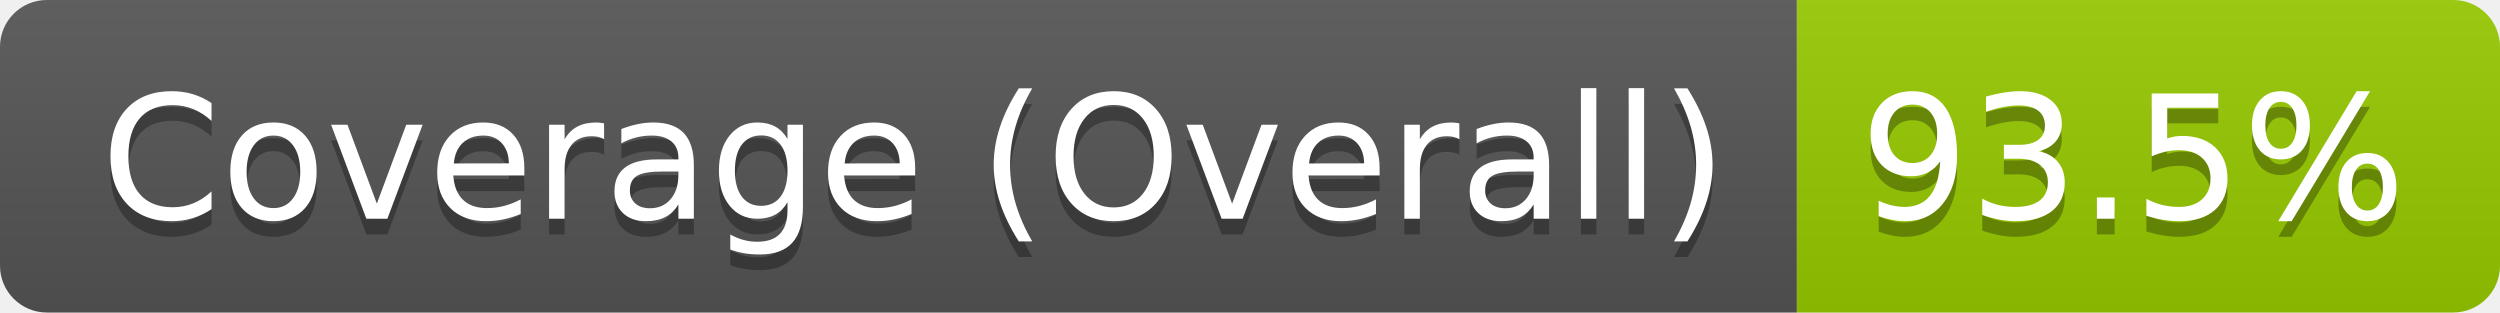
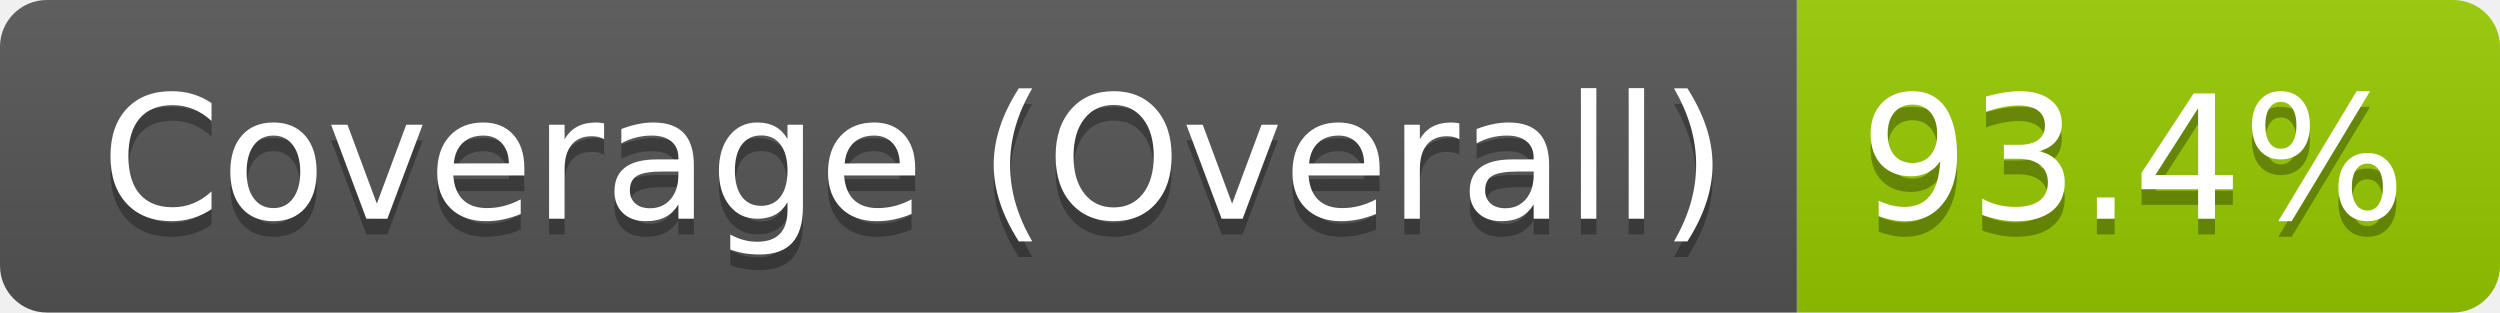
- <svg xmlns="http://www.w3.org/2000/svg" width="160" height="20" role="img" aria-label="Coverage (Overall): 93.5%">
+ <svg xmlns="http://www.w3.org/2000/svg" width="160" height="20" role="img" aria-label="Coverage (Overall): 93.4%">
  <linearGradient id="s" x2="0" y2="100%">
    <stop offset="0" stop-color="#bbb" stop-opacity=".1" />
    <stop offset="1" stop-opacity=".1" />
  </linearGradient>
  <clipPath id="r">
    <rect width="160" height="20" rx="3" fill="#fff" />
  </clipPath>
  <g clip-path="url(#r)">
    <rect width="115" height="20" fill="#555" />
    <rect x="115" width="45" height="20" fill="#97ca00" />
    <rect width="160" height="20" fill="url(#s)" />
  </g>
  <g fill="#fff" text-anchor="middle" font-family="Verdana,Geneva,DejaVu Sans,sans-serif" text-rendering="geometricPrecision" font-size="110">
    <text aria-hidden="true" x="585" y="150" fill="#010101" fill-opacity=".3" transform="scale(.1)" textLength="1042">Coverage (Overall)</text>
    <text x="585" y="140" transform="scale(.1)" fill="#fff" textLength="1042">Coverage (Overall)</text>
-     <text aria-hidden="true" x="1365" y="150" fill="#010101" fill-opacity=".3" transform="scale(.1)" textLength="350">93.5%</text>
-     <text x="1365" y="140" transform="scale(.1)" fill="#fff" textLength="350">93.5%</text>
+     <text aria-hidden="true" x="1365" y="150" fill="#010101" fill-opacity=".3" transform="scale(.1)" textLength="350">93.4%</text>
+     <text x="1365" y="140" transform="scale(.1)" fill="#fff" textLength="350">93.4%</text>
  </g>
</svg>
